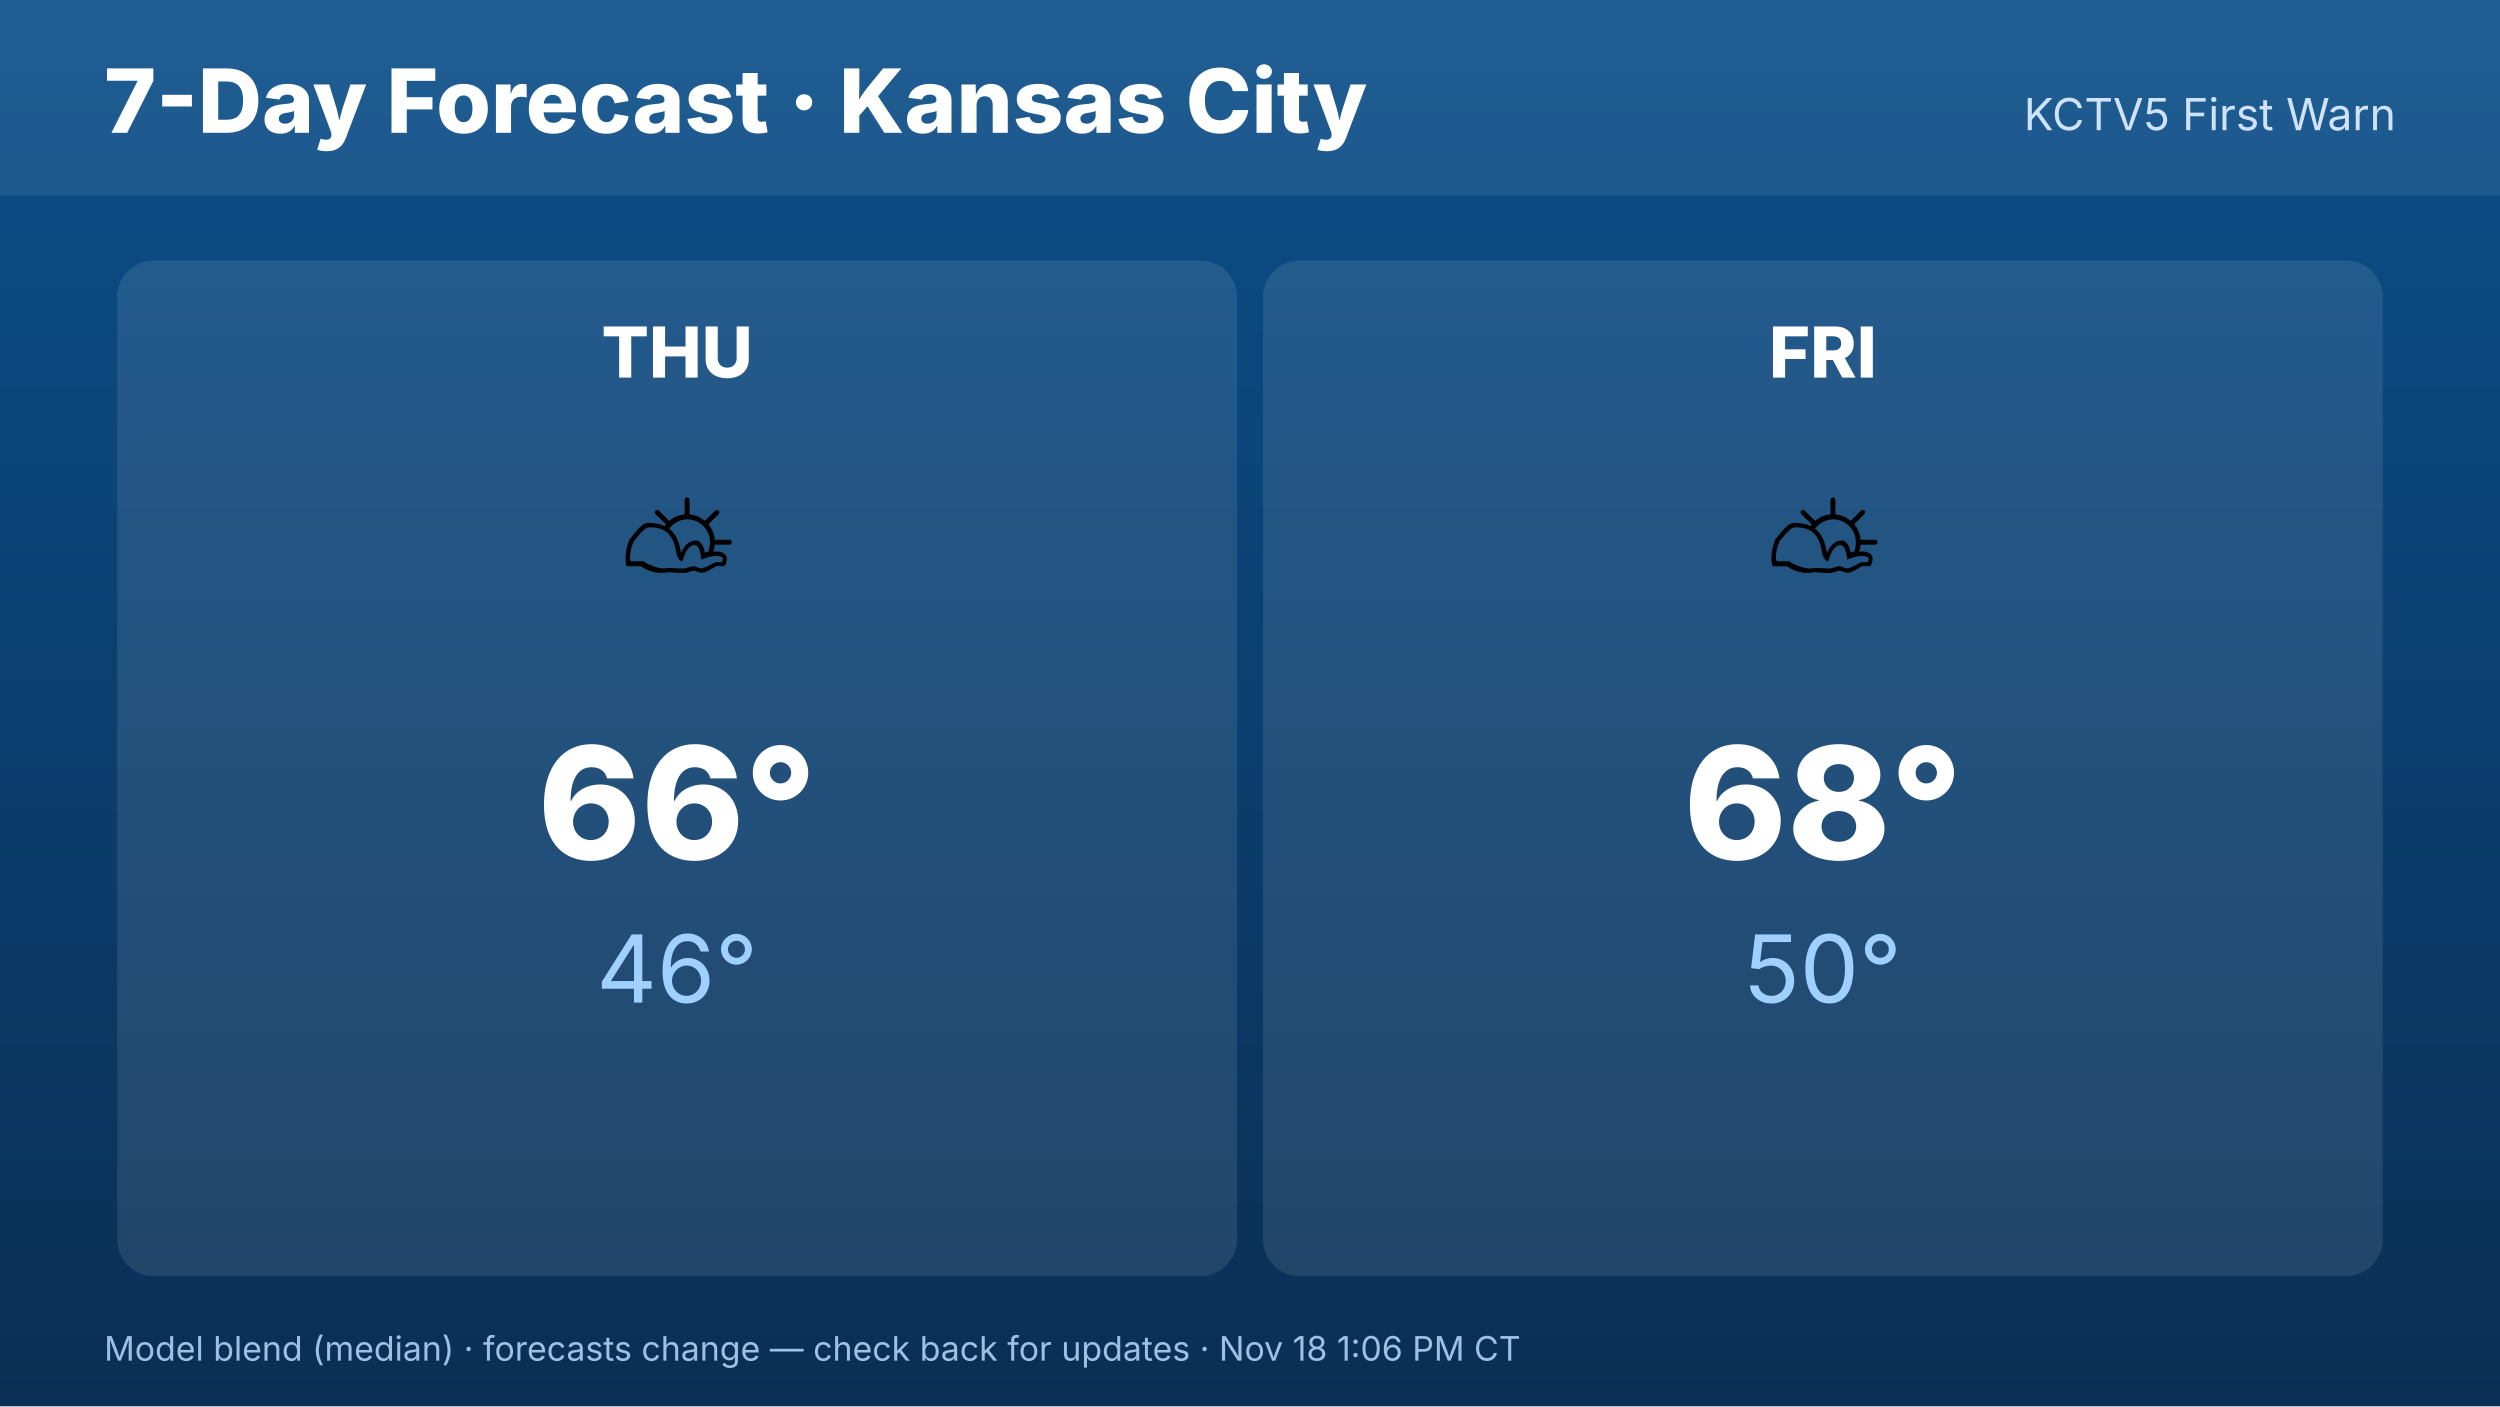
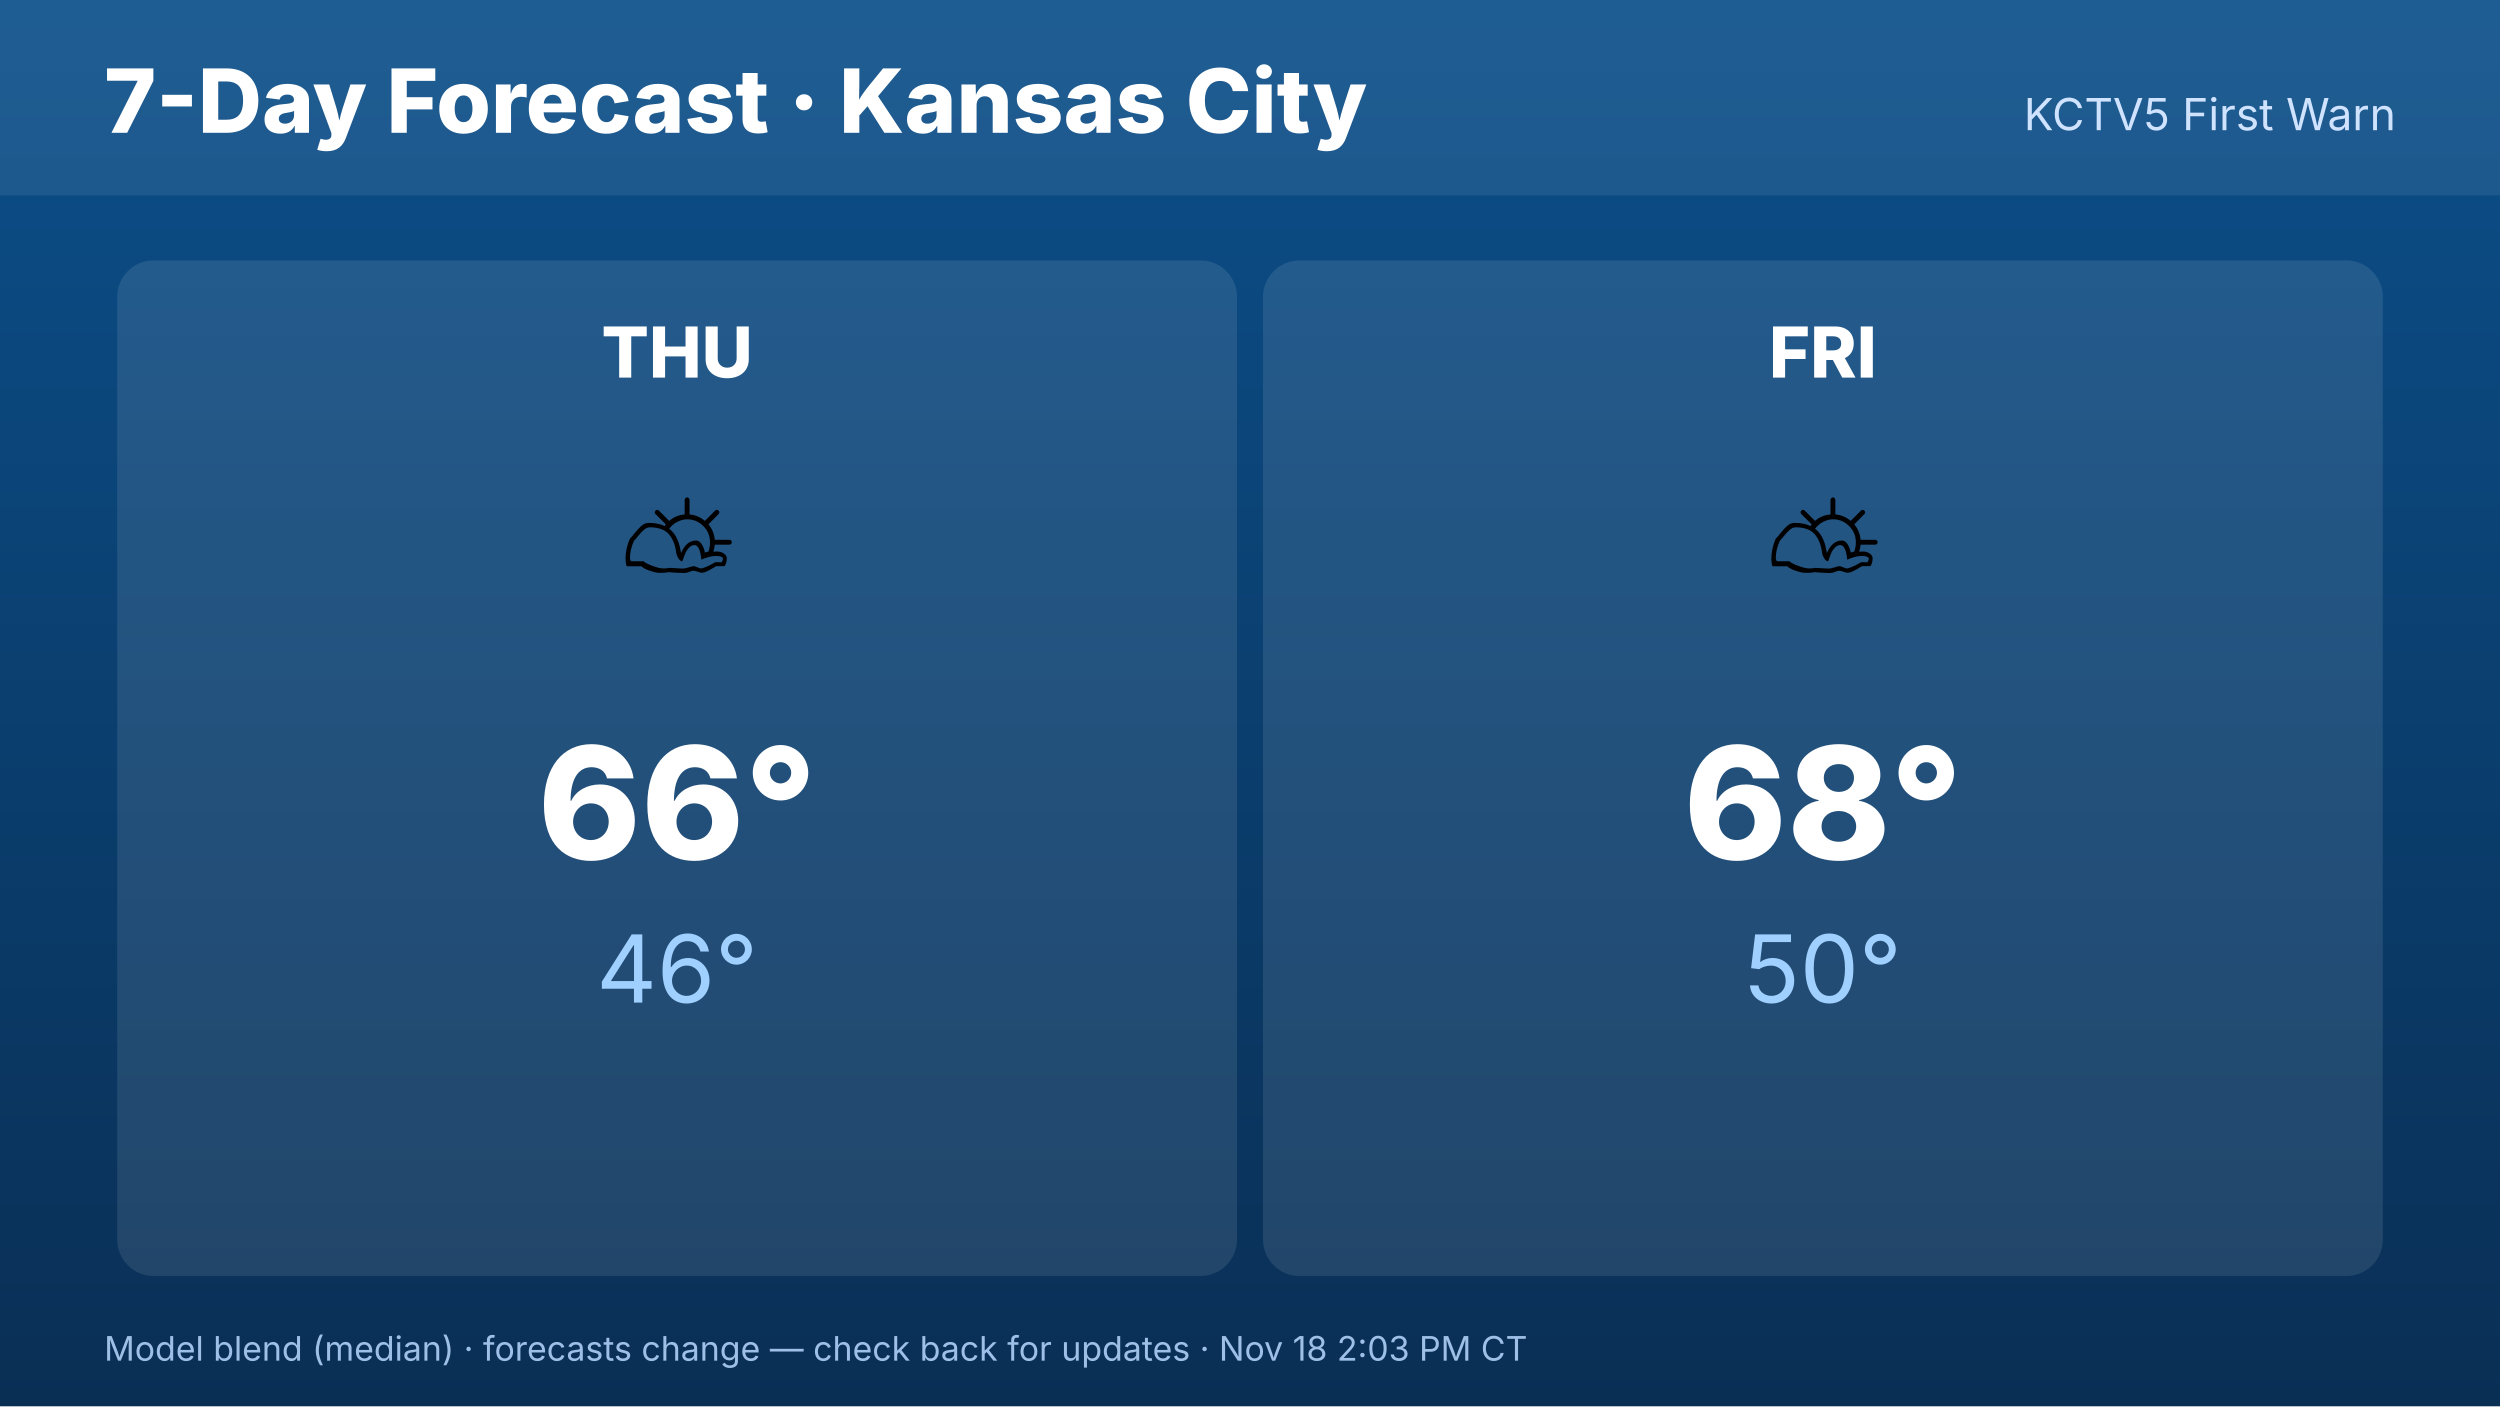
<svg xmlns="http://www.w3.org/2000/svg" width="1920" height="1080" viewBox="0 0 1920 1080" font-family="Inter,Helvetica,Arial,sans-serif">
  <defs>
    <linearGradient id="bg" x1="0" y1="0" x2="0" y2="1">
      <stop offset="0" stop-color="#0b4f8a" />
      <stop offset="1" stop-color="#0a2f55" />
    </linearGradient>
  </defs>
  <rect width="1920" height="1080" fill="url(#bg)" />
  <rect x="0" y="0" width="1920" height="150" fill="#ffffff" opacity=".08" />
  <text x="80" y="102" font-size="68" font-weight="800" fill="#fff">7-Day Forecast · Kansas City</text>
  <text x="1840" y="100" font-size="34" fill="#cfe3ff" text-anchor="end">KCTV5 First Warn</text>
  <rect x="90.0" y="200" width="860.0" height="780" rx="28" fill="#fff" opacity=".1" />
  <text x="520.0" y="290" font-size="54" font-weight="800" fill="#fff" text-anchor="middle">THU</text>
  <text x="520.0" y="470" font-size="110" text-anchor="middle">⛅</text>
  <text x="520.0" y="660" font-size="120" font-weight="800" fill="#fff" text-anchor="middle">66°</text>
  <text x="520.0" y="770" font-size="72" fill="#9fd0ff" text-anchor="middle">46°</text>
  <rect x="970.0" y="200" width="860.0" height="780" rx="28" fill="#fff" opacity=".1" />
  <text x="1400.0" y="290" font-size="54" font-weight="800" fill="#fff" text-anchor="middle">FRI</text>
  <text x="1400.0" y="470" font-size="110" text-anchor="middle">⛅</text>
  <text x="1400.0" y="660" font-size="120" font-weight="800" fill="#fff" text-anchor="middle">68°</text>
  <text x="1400.0" y="770" font-size="72" fill="#9fd0ff" text-anchor="middle">50°</text>
-   <text x="80" y="1045" font-size="26" fill="#9fc0e6">Model blend (median) · forecasts change — check back for updates · Nov 18 1:06 PM CT</text>
+   <text x="80" y="1045" font-size="26" fill="#9fc0e6">Model blend (median) · forecasts change — check back for updates · Nov 18 2:03 PM CT</text>
</svg>
